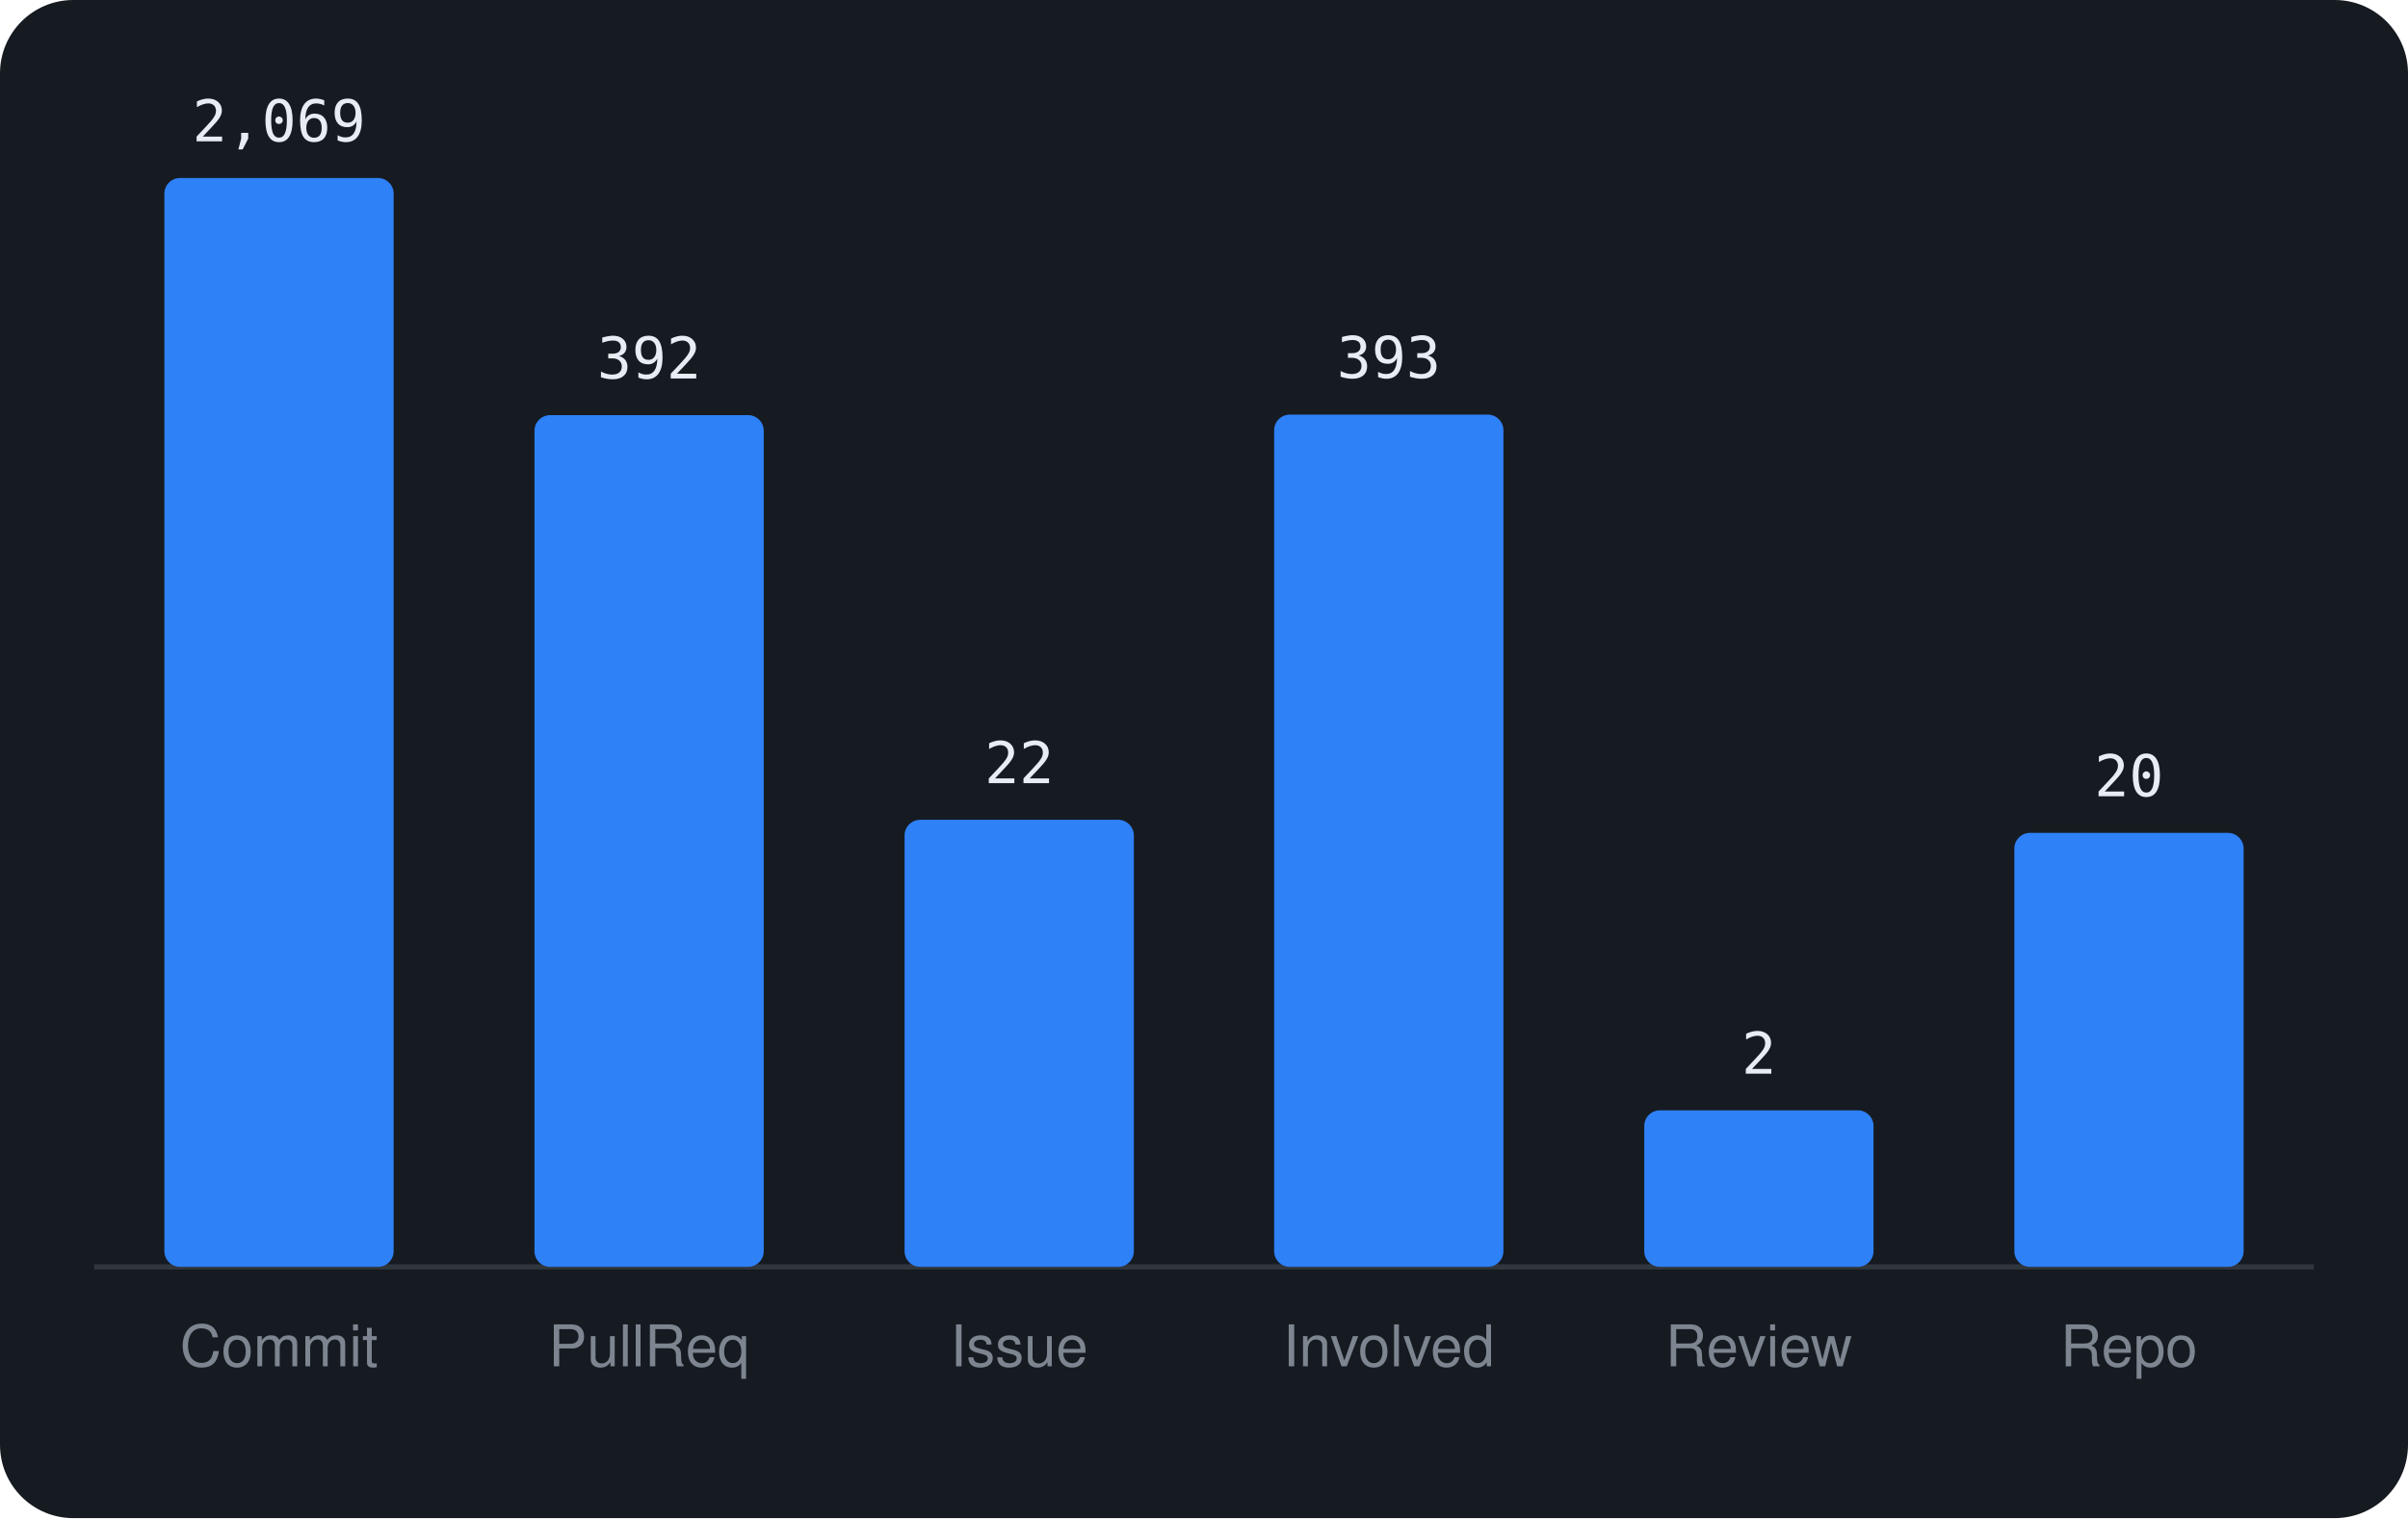
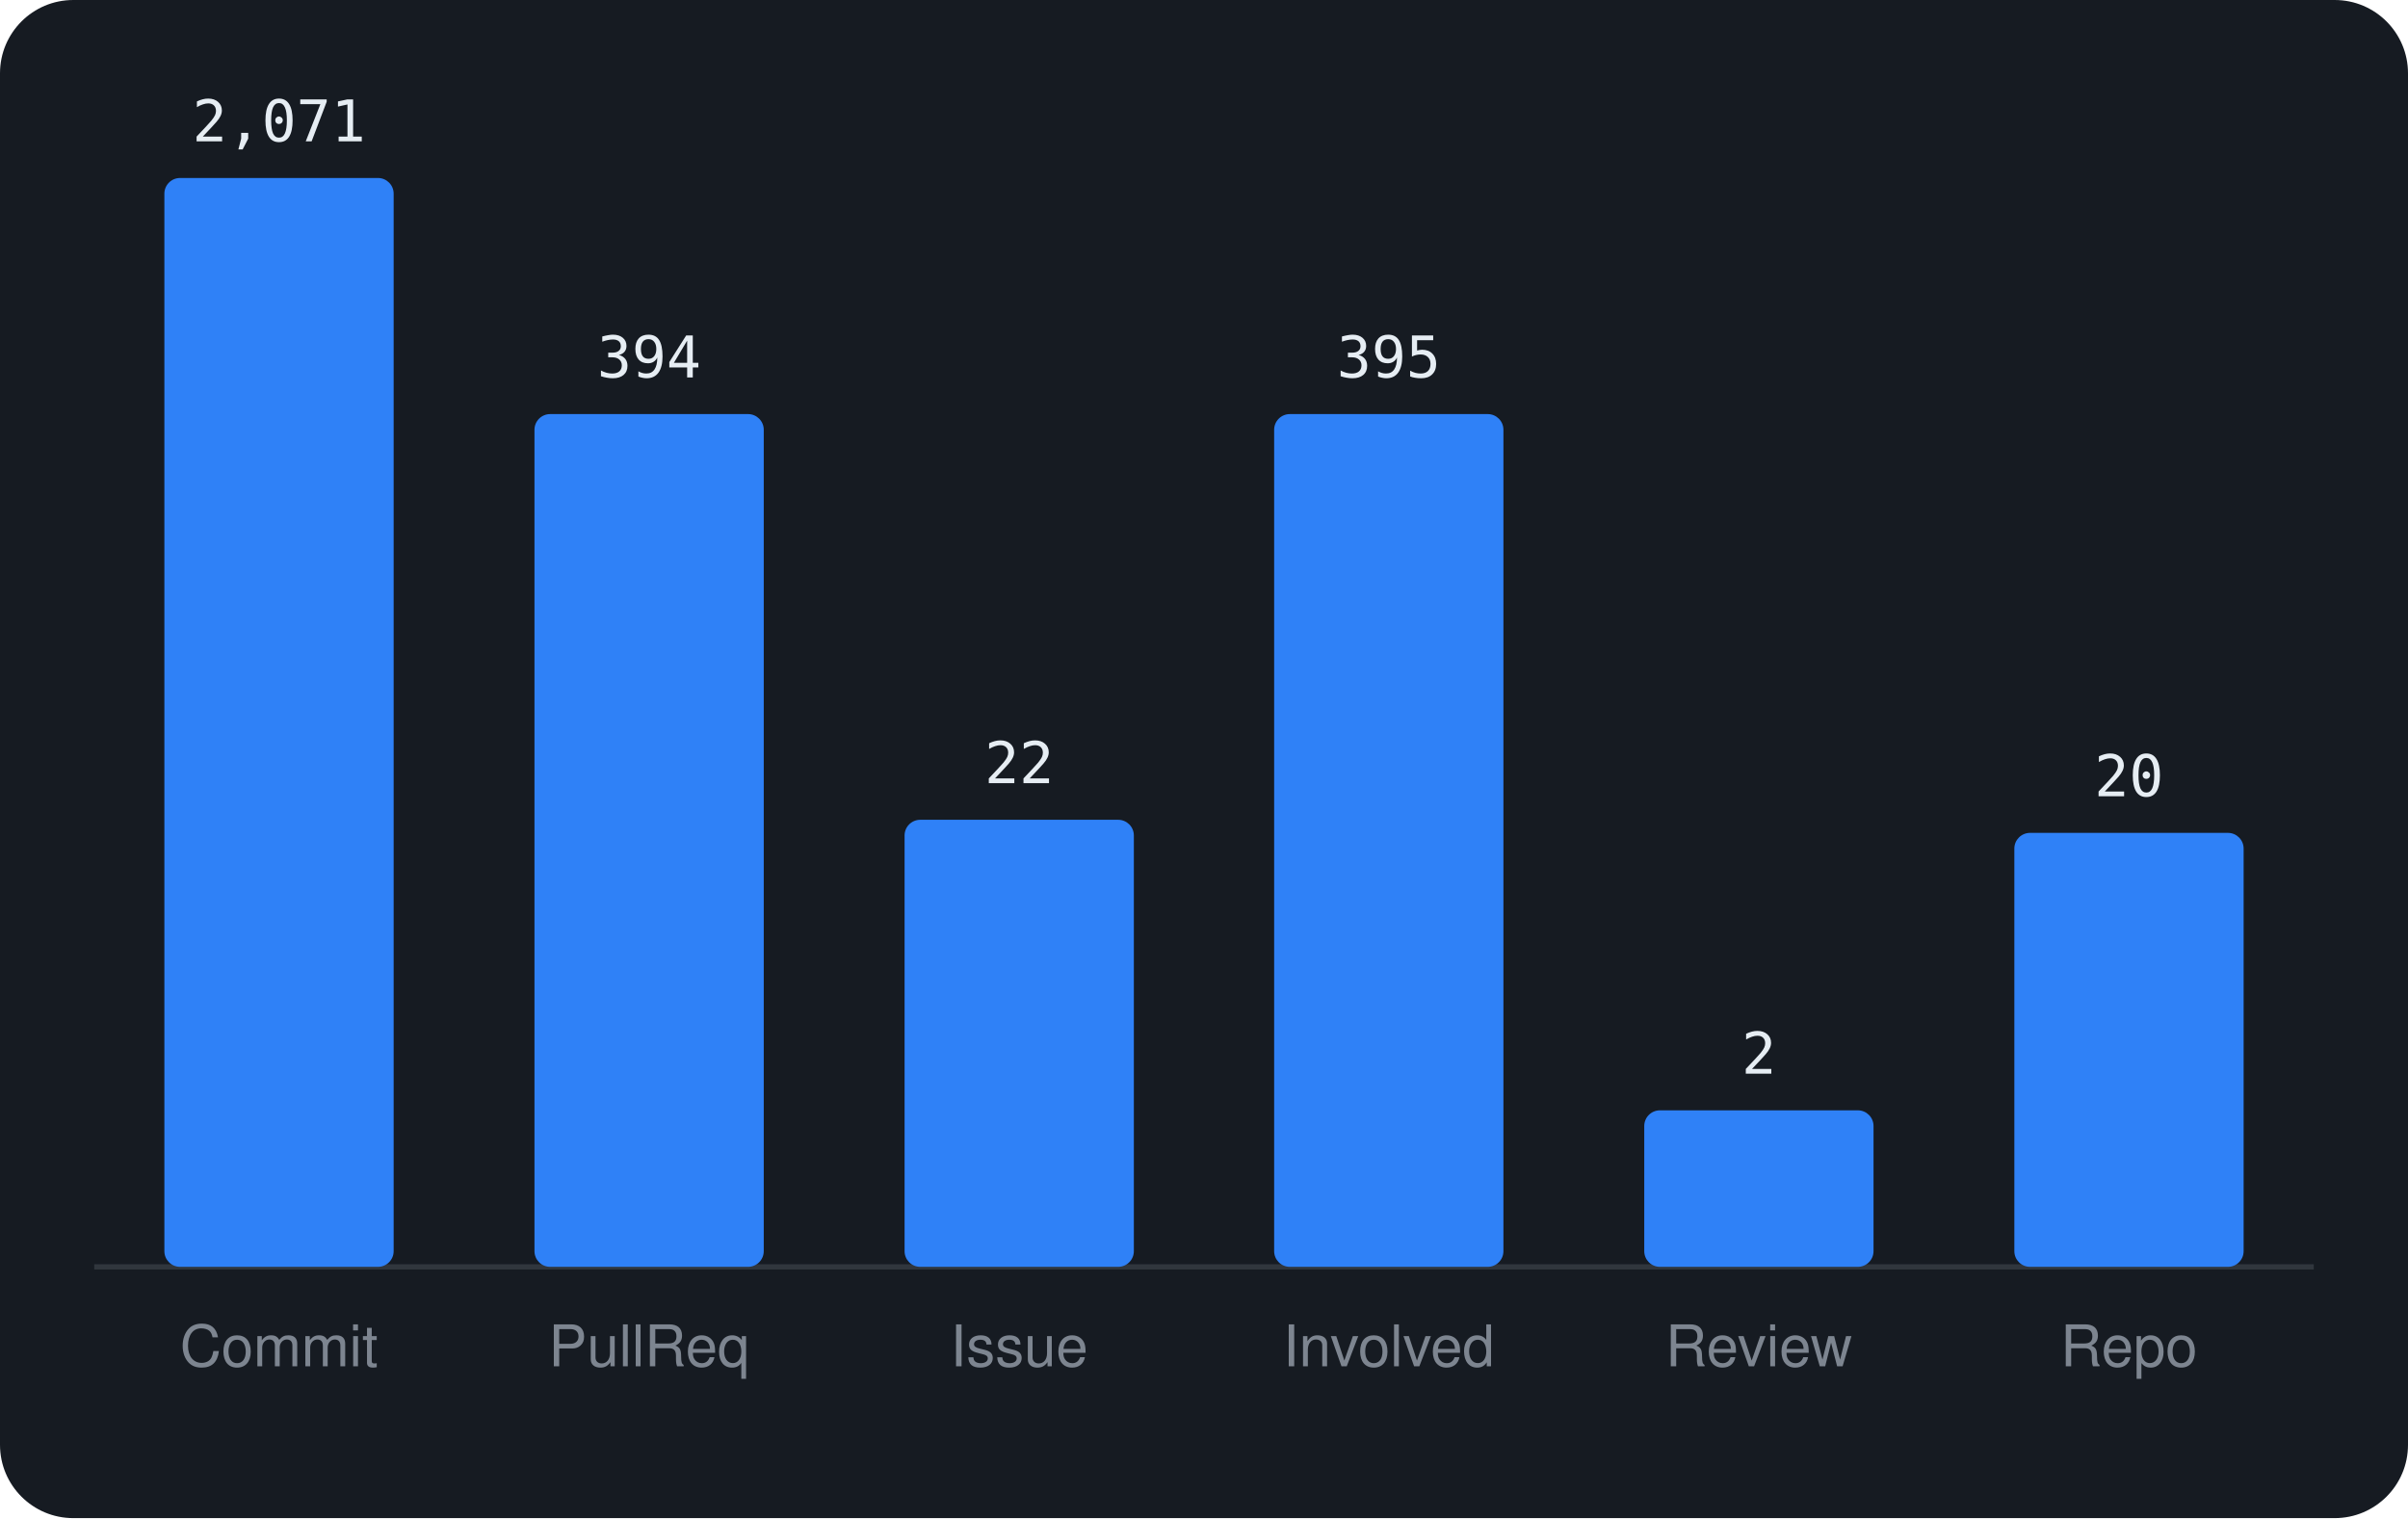
<svg xmlns="http://www.w3.org/2000/svg" viewBox="0 0 460 290" width="460" height="290" font-family="-apple-system,BlinkMacSystemFont,'Segoe UI',Helvetica,Arial,sans-serif">
  <rect width="460" height="290" rx="14" fill="#161b22" />
  <line x1="18" y1="242" x2="442" y2="242" stroke="#30363d" />
  <rect x="31.4" y="34.0" width="43.8" height="208.0" rx="3" fill="#2f81f7" />
-   <text x="53.3" y="27.0" text-anchor="middle" font-size="11" font-family="monospace" fill="#e6edf3">2,069</text>
+   <text x="53.3" y="27.0" text-anchor="middle" font-size="11" font-family="monospace" fill="#e6edf3">2,071</text>
  <text x="53.3" y="261" text-anchor="middle" font-size="11" fill="#7d8590">Commit</text>
-   <rect x="102.1" y="79.3" width="43.8" height="162.7" rx="3" fill="#2f81f7" />
-   <text x="124.0" y="72.3" text-anchor="middle" font-size="11" font-family="monospace" fill="#e6edf3">392</text>
+   <rect x="102.1" y="79.1" width="43.8" height="162.9" rx="3" fill="#2f81f7" />
+   <text x="124.0" y="72.1" text-anchor="middle" font-size="11" font-family="monospace" fill="#e6edf3">394</text>
  <text x="124.0" y="261" text-anchor="middle" font-size="11" fill="#7d8590">PullReq</text>
  <rect x="172.8" y="156.6" width="43.8" height="85.4" rx="3" fill="#2f81f7" />
  <text x="194.7" y="149.6" text-anchor="middle" font-size="11" font-family="monospace" fill="#e6edf3">22</text>
  <text x="194.7" y="261" text-anchor="middle" font-size="11" fill="#7d8590">Issue</text>
-   <rect x="243.4" y="79.2" width="43.8" height="162.8" rx="3" fill="#2f81f7" />
-   <text x="265.3" y="72.2" text-anchor="middle" font-size="11" font-family="monospace" fill="#e6edf3">393</text>
+   <rect x="243.4" y="79.1" width="43.8" height="162.9" rx="3" fill="#2f81f7" />
+   <text x="265.3" y="72.1" text-anchor="middle" font-size="11" font-family="monospace" fill="#e6edf3">395</text>
  <text x="265.3" y="261" text-anchor="middle" font-size="11" fill="#7d8590">Involved</text>
  <rect x="314.1" y="212.1" width="43.8" height="29.9" rx="3" fill="#2f81f7" />
  <text x="336.0" y="205.1" text-anchor="middle" font-size="11" font-family="monospace" fill="#e6edf3">2</text>
  <text x="336.0" y="261" text-anchor="middle" font-size="11" fill="#7d8590">Review</text>
  <rect x="384.8" y="159.1" width="43.8" height="82.9" rx="3" fill="#2f81f7" />
  <text x="406.7" y="152.1" text-anchor="middle" font-size="11" font-family="monospace" fill="#e6edf3">20</text>
  <text x="406.7" y="261" text-anchor="middle" font-size="11" fill="#7d8590">Repo</text>
</svg>
